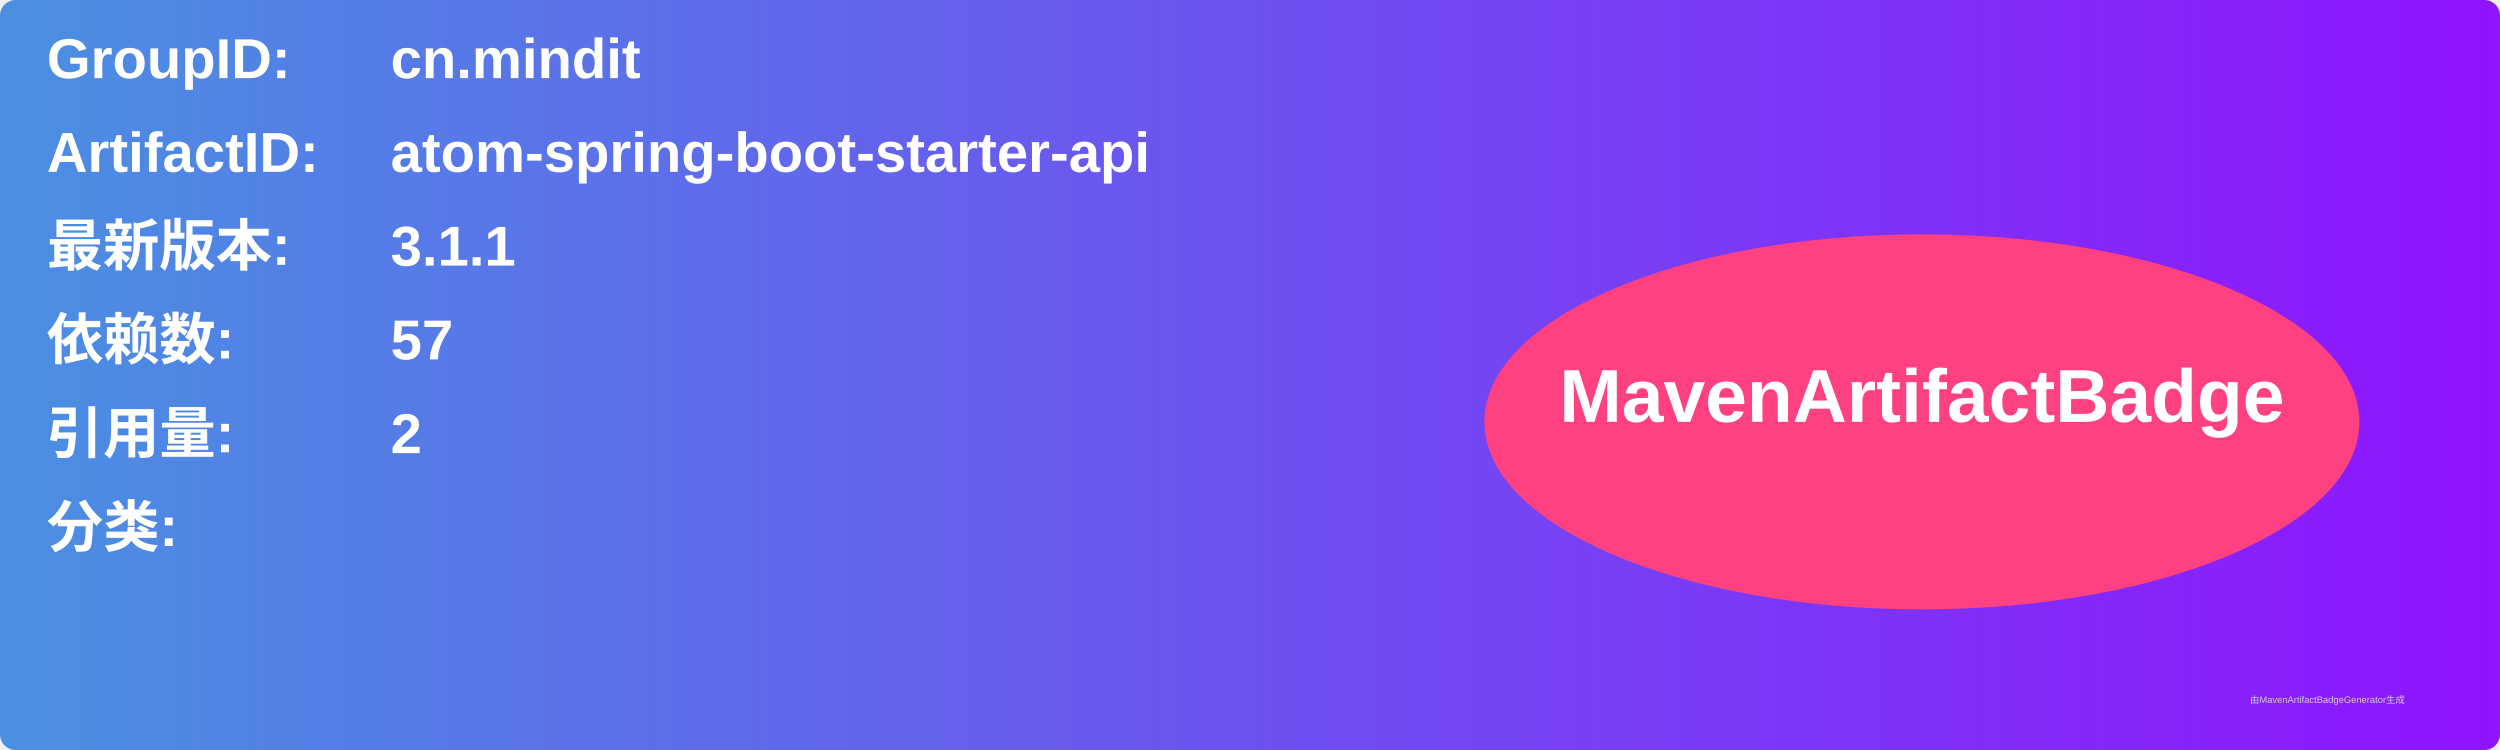
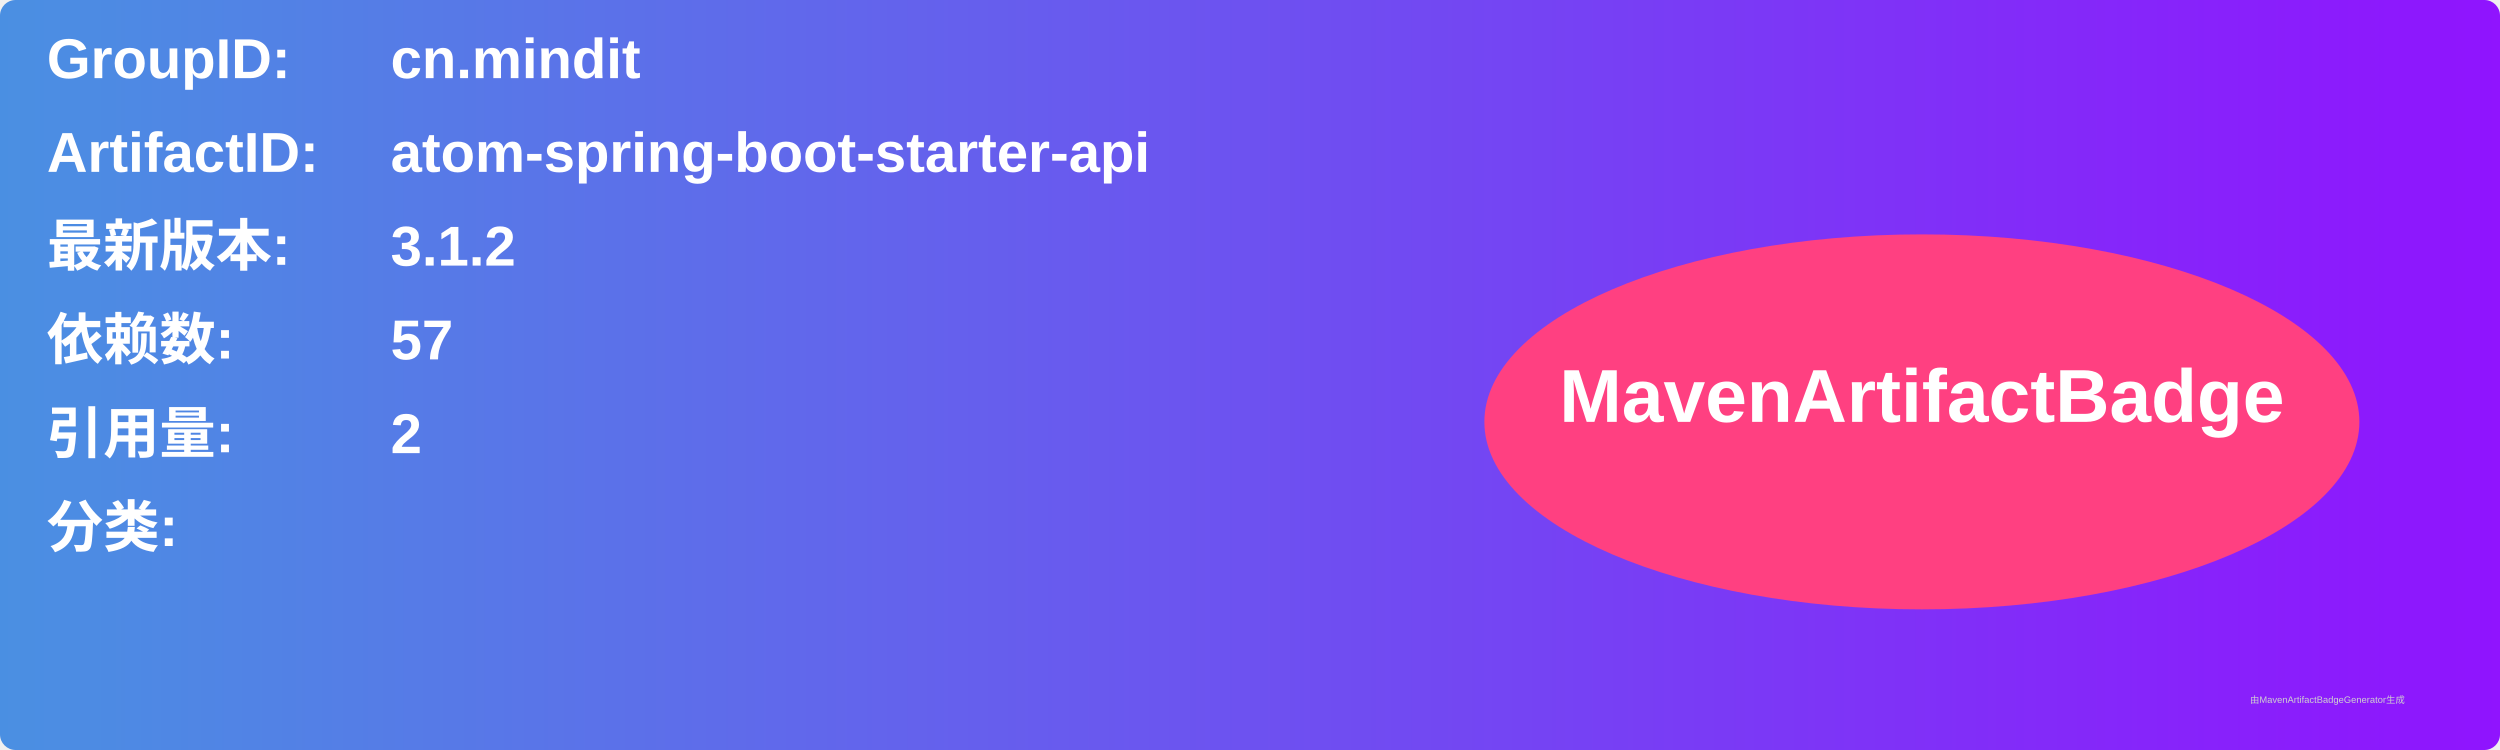
<svg xmlns="http://www.w3.org/2000/svg" width="800" height="240" viewBox="0 0 800 240">
  <linearGradient id="grad" x1="0%" y1="0%" x2="100%" y2="0%">
    <stop offset="0%" stop-color="#4a90e2" />
    <stop offset="100%" stop-color="#9013fe" />
  </linearGradient>
  <rect width="100%" height="100%" rx="5" ry="5" fill="url(#grad)" />
  <g transform="translate(15, 15)">
    <text x="0" y="10" font-family="Arial" font-size="18" fill="white" font-weight="bold" width="260">GroupID:</text>
    <text x="110" y="10" font-family="Arial" font-size="18" fill="white" font-weight="bold" width="460">cn.mindit</text>
    <text x="0" y="40" font-family="Arial" font-size="18" fill="white" font-weight="bold" width="260">ArtifactID:</text>
    <text x="110" y="40" font-family="Arial" font-size="18" fill="white" font-weight="bold" width="460">atom-spring-boot-starter-api</text>
    <text x="0" y="70" font-family="Arial" font-size="18" fill="white" font-weight="bold">最新版本:</text>
    <text x="110" y="70" font-family="Arial" font-size="18" fill="white" font-weight="bold">
-       <tspan font-weight="bold">3.1.1</tspan>
+       <tspan font-weight="bold">3.1.2</tspan>
    </text>
    <text x="0" y="100" font-family="Arial" font-size="18" fill="white" font-weight="bold">依赖数: </text>
    <text x="110" y="100" font-family="Arial" font-size="18" fill="white">
      <tspan font-weight="bold">57</tspan>
    </text>
    <text x="0" y="130" font-family="Arial" font-size="18" fill="white" font-weight="bold">引用量: </text>
    <text x="110" y="130" font-family="Arial" font-size="18" fill="white">
      <tspan font-weight="bold">2</tspan>
    </text>
    <text x="0" y="160" font-family="Arial" font-size="18" fill="white" font-weight="bold">分类:</text>
    <text x="10" y="190" font-family="Arial" font-size="10" fill="white">
      <tspan font-weight="bold" />
    </text>
    <ellipse cx="600" cy="120" rx="140" ry="60" fill="#ff4081" />
    <text x="600" y="120" text-anchor="middle" font-family="Arial" font-size="24" fill="white" font-weight="bold">MavenArtifactBadge</text>
  </g>
  <text x="720" y="225" font-family="Arial" font-size="3" fill="#d0d0d0">由MavenArtifactBadgeGenerator生成</text>
</svg>
